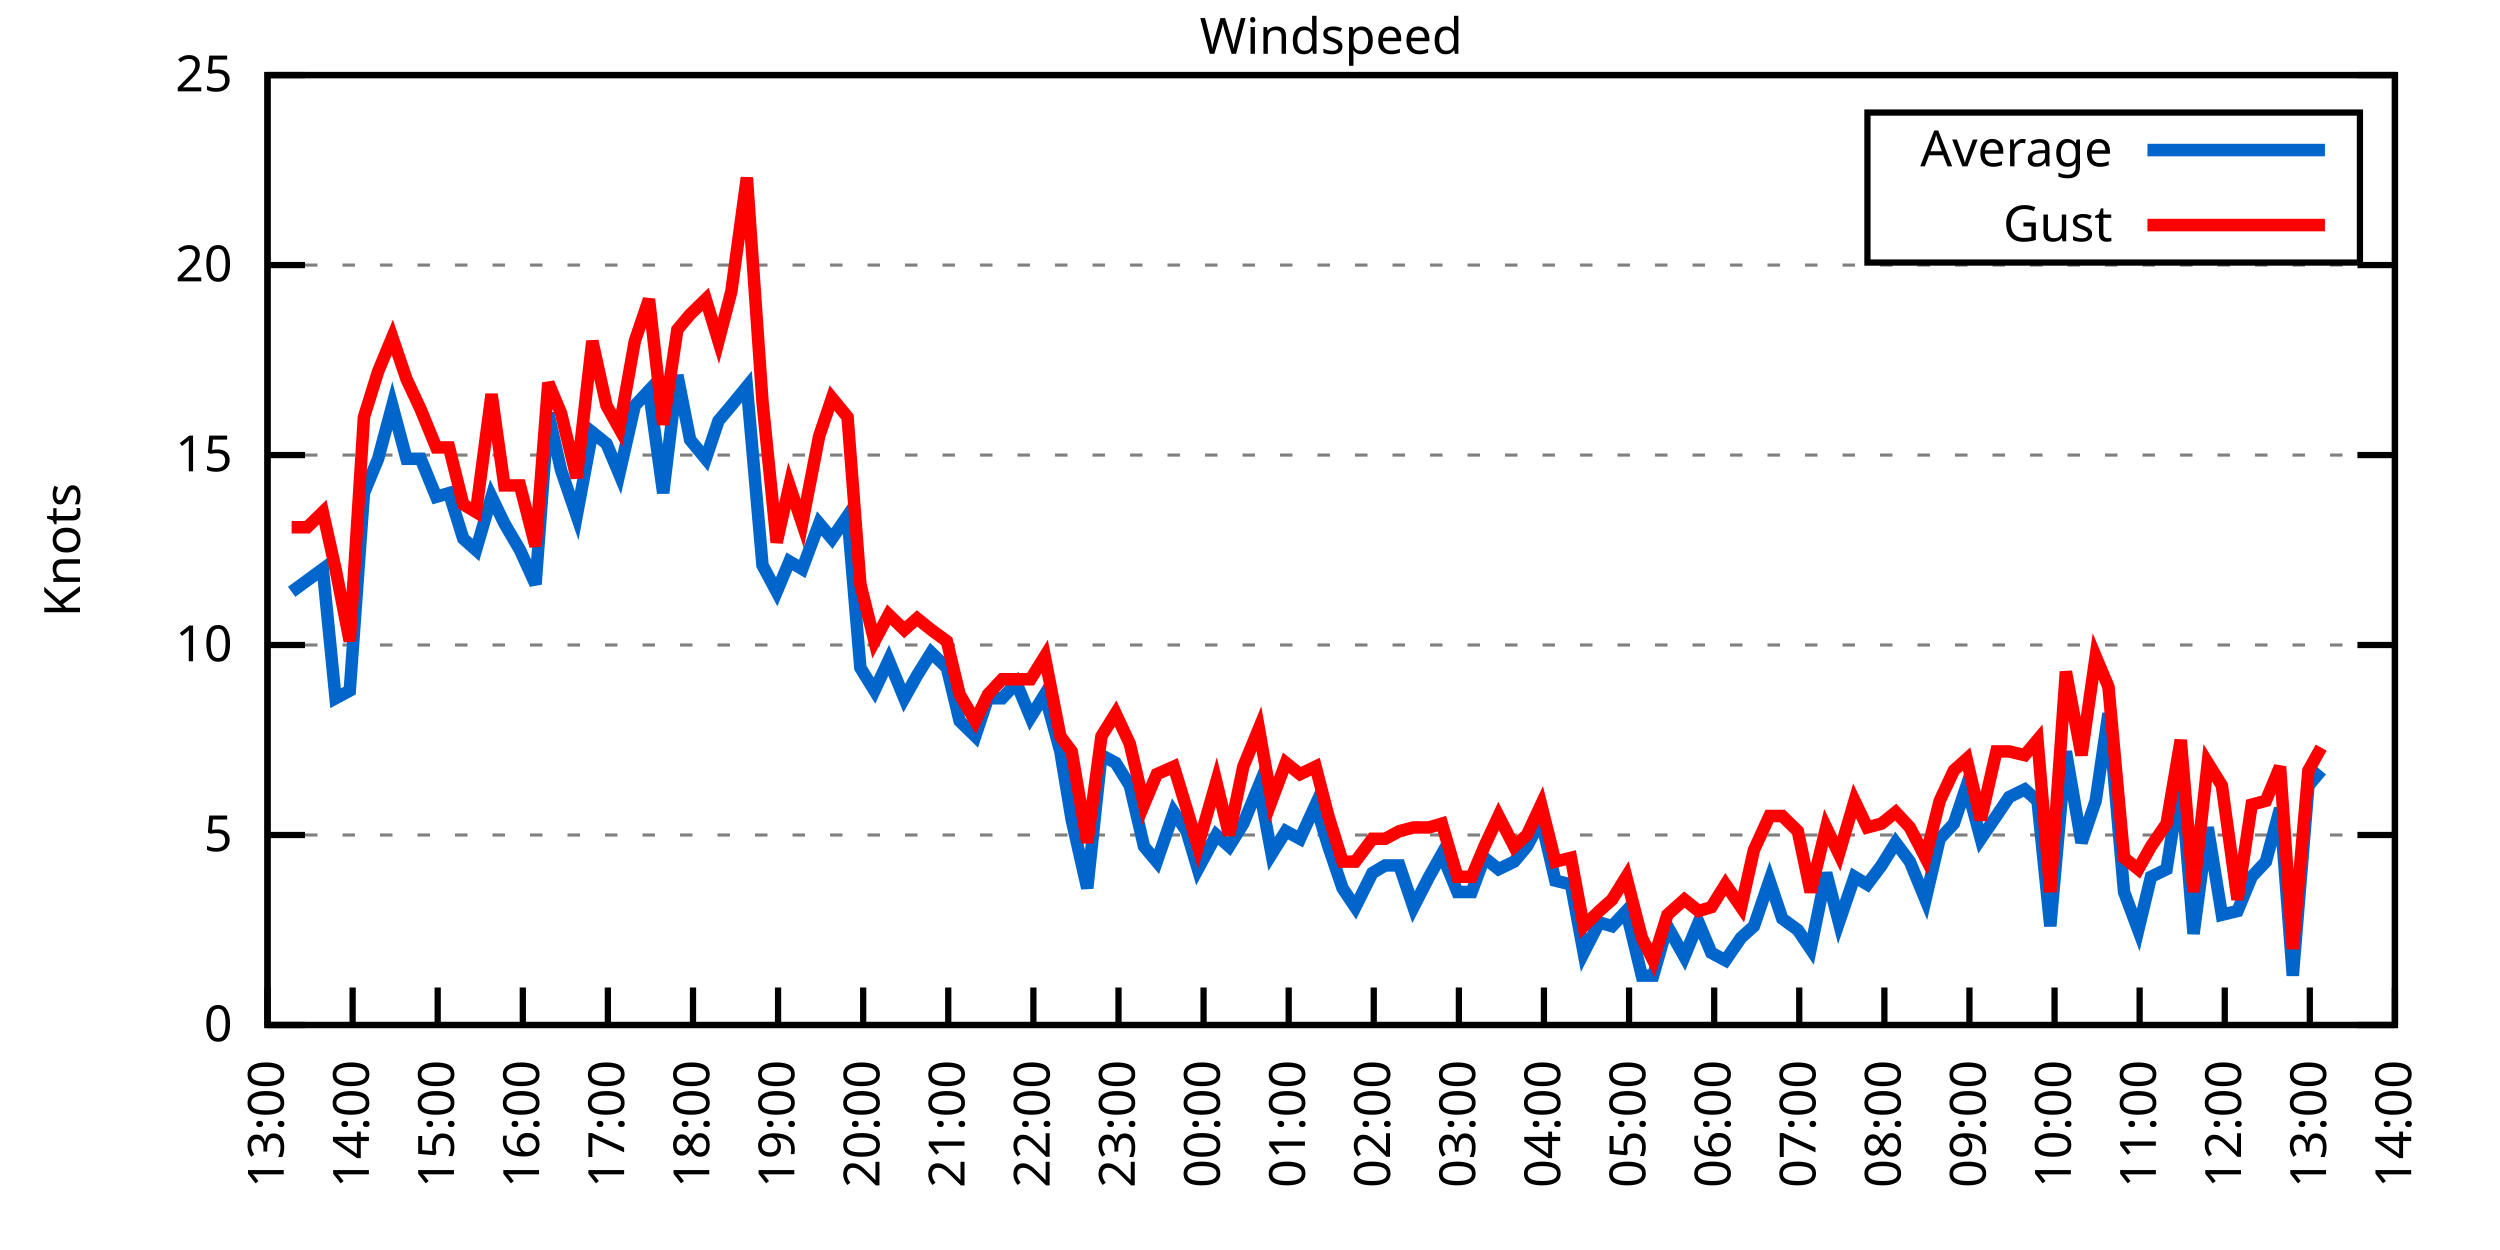
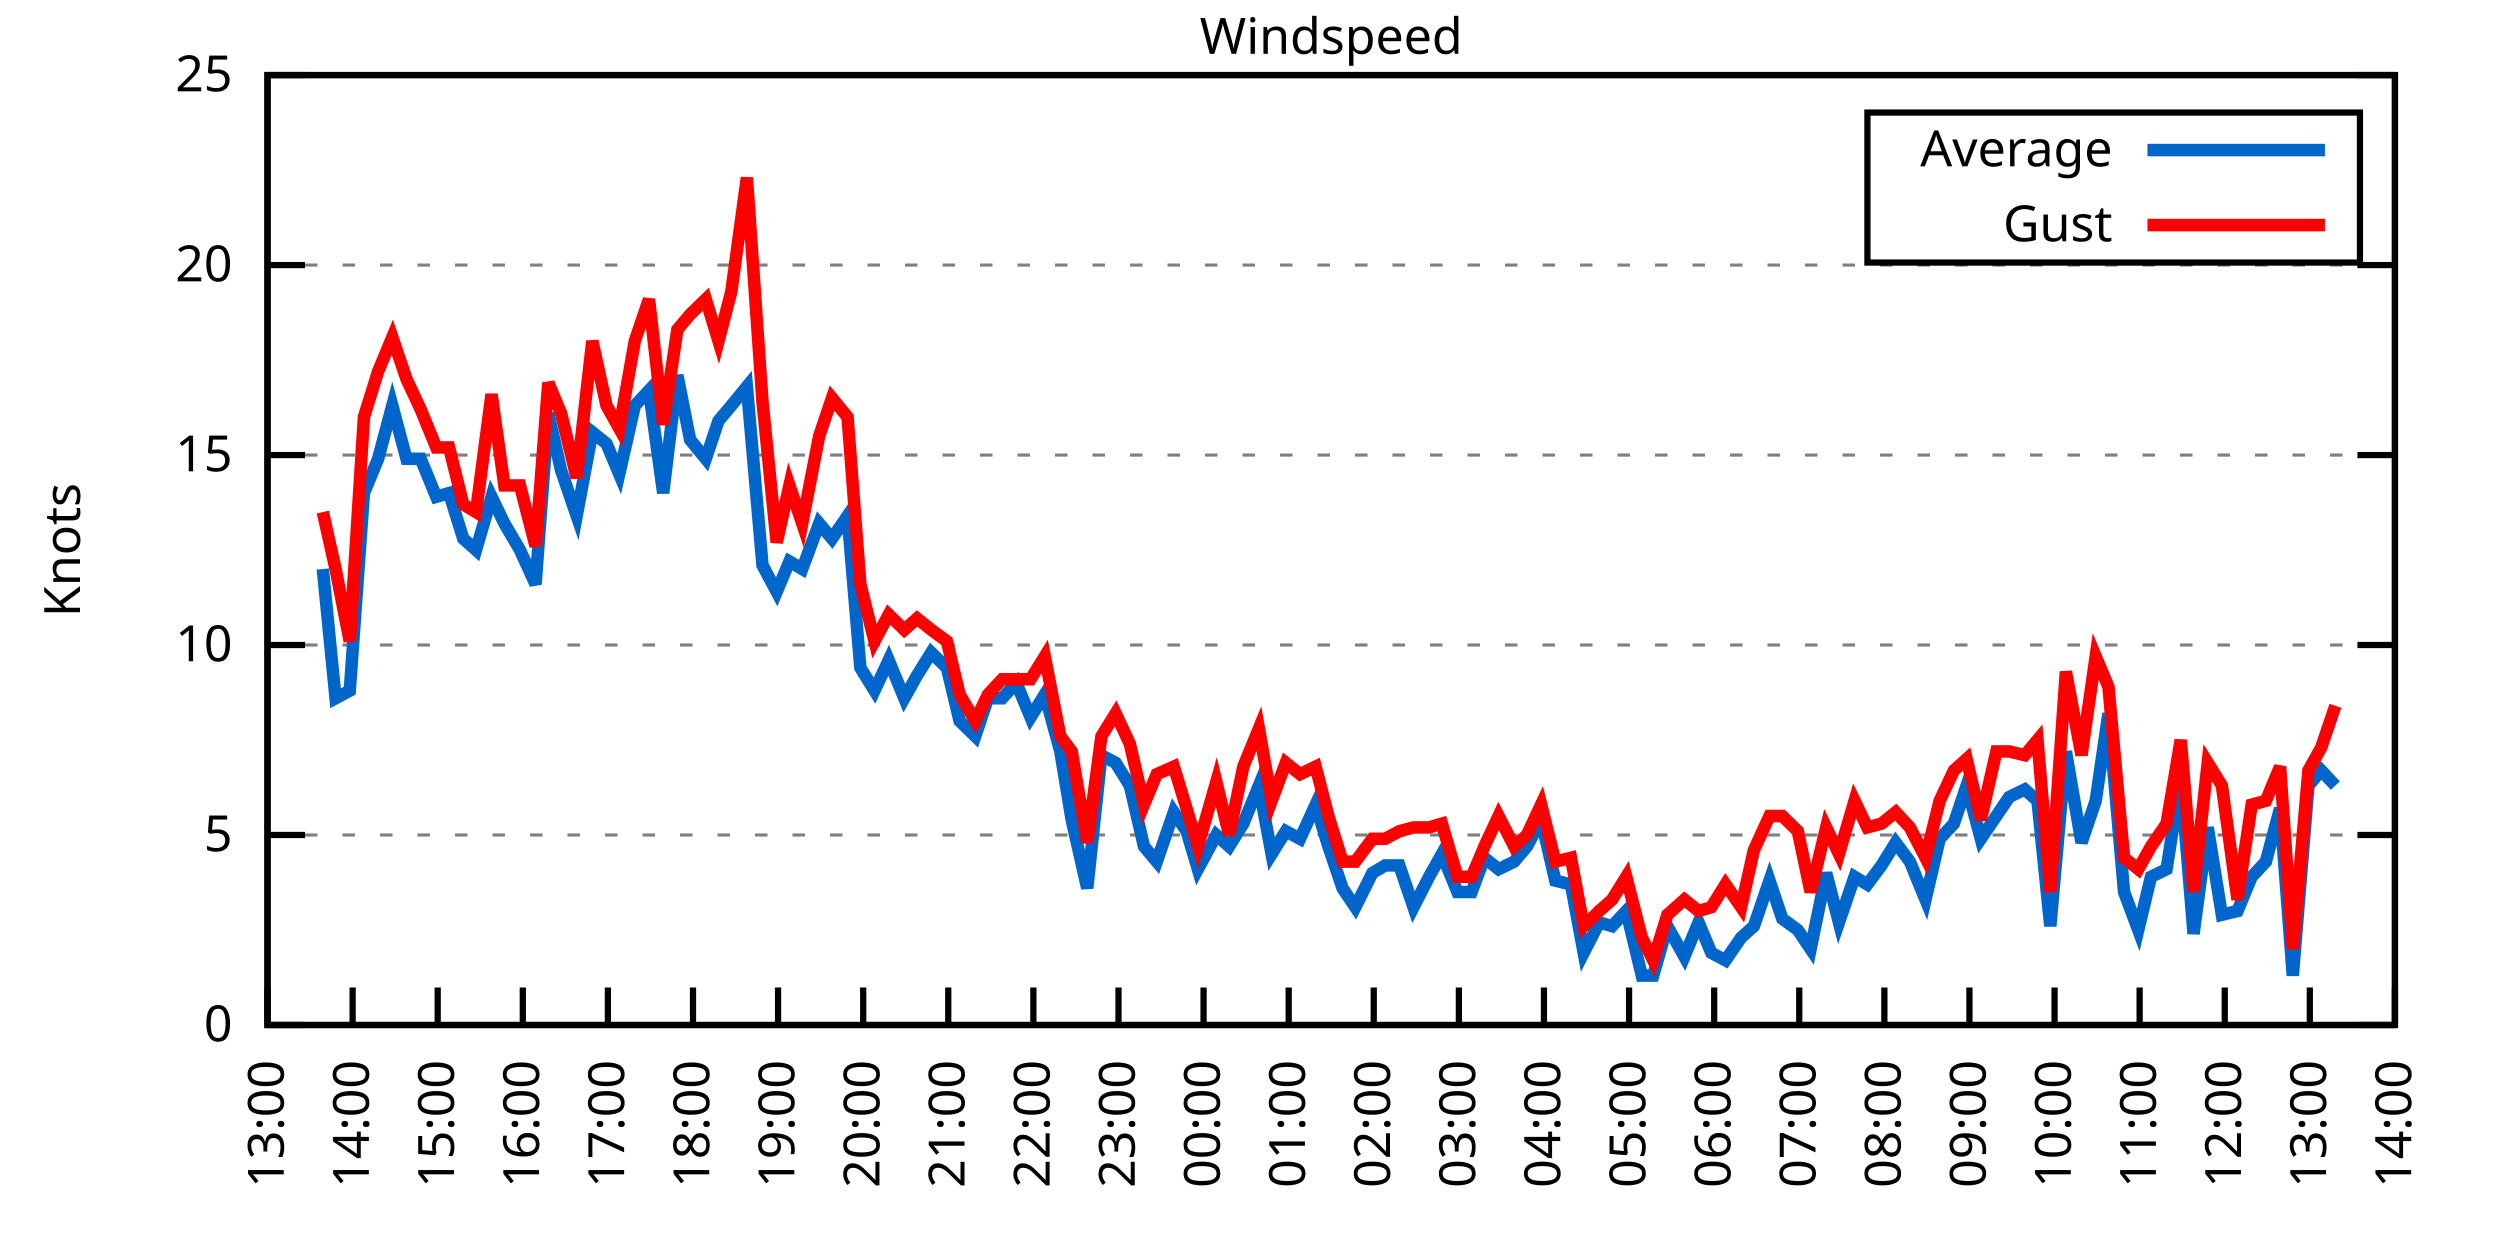
<svg xmlns="http://www.w3.org/2000/svg" xmlns:xlink="http://www.w3.org/1999/xlink" width="400" height="200" viewBox="0 0 400 200">
  <g id="gnuplot_canvas">
    <rect x="0" y="0" width="400" height="200" fill="none" />
    <defs>
      <circle id="gpDot" r="0.5" stroke-width="0.5" stroke="currentColor" />
      <path id="gpPt0" stroke-width="0.333" stroke="currentColor" d="M-1,0 h2 M0,-1 v2" />
      <path id="gpPt1" stroke-width="0.333" stroke="currentColor" d="M-1,-1 L1,1 M1,-1 L-1,1" />
      <path id="gpPt2" stroke-width="0.333" stroke="currentColor" d="M-1,0 L1,0 M0,-1 L0,1 M-1,-1 L1,1 M-1,1 L1,-1" />
      <rect id="gpPt3" stroke-width="0.333" stroke="currentColor" x="-1" y="-1" width="2" height="2" />
      <rect id="gpPt4" stroke-width="0.333" stroke="currentColor" fill="currentColor" x="-1" y="-1" width="2" height="2" />
      <circle id="gpPt5" stroke-width="0.333" stroke="currentColor" cx="0" cy="0" r="1" />
      <use xlink:href="#gpPt5" id="gpPt6" fill="currentColor" stroke="none" />
      <path id="gpPt7" stroke-width="0.333" stroke="currentColor" d="M0,-1.33 L-1.33,0.67 L1.33,0.67 z" />
      <use xlink:href="#gpPt7" id="gpPt8" fill="currentColor" stroke="none" />
      <use xlink:href="#gpPt7" id="gpPt9" stroke="currentColor" transform="rotate(180)" />
      <use xlink:href="#gpPt9" id="gpPt10" fill="currentColor" stroke="none" />
      <use xlink:href="#gpPt3" id="gpPt11" stroke="currentColor" transform="rotate(45)" />
      <use xlink:href="#gpPt11" id="gpPt12" fill="currentColor" stroke="none" />
      <path id="gpPt13" stroke-width="0.333" stroke="currentColor" d="M0,1.330 L1.265,0.411 L0.782,-1.067 L-0.782,-1.076 L-1.265,0.411 z" />
      <use xlink:href="#gpPt13" id="gpPt14" fill="currentColor" stroke="none" />
      <filter id="textbox" filterUnits="objectBoundingBox" x="0" y="0" height="1" width="1">
        <feFlood flood-color="white" flood-opacity="1" result="bgnd" />
        <feComposite in="SourceGraphic" in2="bgnd" operator="atop" />
      </filter>
      <filter id="greybox" filterUnits="objectBoundingBox" x="0" y="0" height="1" width="1">
        <feFlood flood-color="lightgrey" flood-opacity="1" result="grey" />
        <feComposite in="SourceGraphic" in2="grey" operator="atop" />
      </filter>
    </defs>
    <g fill="none" color="white" stroke="currentColor" stroke-width="1.00" stroke-linecap="butt" stroke-linejoin="miter">
</g>
    <g fill="none" color="black" stroke="currentColor" stroke-width="1.00" stroke-linecap="butt" stroke-linejoin="miter">
      <g stroke="none" shape-rendering="crispEdges">
        <polygon fill="rgb(255, 255, 255)" points="42.80,164.00 383.18,164.00 383.18,12.02 42.80,12.02 " />
      </g>
    </g>
    <g fill="none" color="black" stroke="currentColor" stroke-width="1.00" stroke-linecap="butt" stroke-linejoin="miter">
</g>
    <g fill="none" color="black" stroke="black" stroke-width="0.50" stroke-linecap="butt" stroke-linejoin="miter">
</g>
    <g fill="none" color="gray" stroke="currentColor" stroke-width="0.50" stroke-linecap="butt" stroke-linejoin="miter">
      <path stroke="gray" stroke-dasharray="2,4" class="gridline" d="M42.80,164.00 L383.19,164.00  " />
    </g>
    <g fill="none" color="gray" stroke="gray" stroke-width="1.00" stroke-linecap="butt" stroke-linejoin="miter">
</g>
    <g fill="none" color="black" stroke="currentColor" stroke-width="1.00" stroke-linecap="butt" stroke-linejoin="miter">
      <path stroke="black" d="M42.80,164.00 L48.80,164.00 M383.19,164.00 L377.19,164.00  " />
      <g transform="translate(37.20,166.60)" stroke="none" fill="black" font-family="Sans" font-size="8.00" text-anchor="end">
        <text>
          <tspan font-family="Sans"> 0</tspan>
        </text>
      </g>
    </g>
    <g fill="none" color="black" stroke="currentColor" stroke-width="1.00" stroke-linecap="butt" stroke-linejoin="miter">
</g>
    <g fill="none" color="black" stroke="black" stroke-width="0.50" stroke-linecap="butt" stroke-linejoin="miter">
</g>
    <g fill="none" color="gray" stroke="currentColor" stroke-width="0.50" stroke-linecap="butt" stroke-linejoin="miter">
      <path stroke="gray" stroke-dasharray="2,4" class="gridline" d="M42.80,133.60 L383.19,133.60  " />
    </g>
    <g fill="none" color="gray" stroke="gray" stroke-width="1.00" stroke-linecap="butt" stroke-linejoin="miter">
</g>
    <g fill="none" color="black" stroke="currentColor" stroke-width="1.00" stroke-linecap="butt" stroke-linejoin="miter">
      <path stroke="black" d="M42.80,133.60 L48.80,133.60 M383.19,133.60 L377.19,133.60  " />
      <g transform="translate(37.20,136.20)" stroke="none" fill="black" font-family="Sans" font-size="8.00" text-anchor="end">
        <text>
          <tspan font-family="Sans"> 5</tspan>
        </text>
      </g>
    </g>
    <g fill="none" color="black" stroke="currentColor" stroke-width="1.00" stroke-linecap="butt" stroke-linejoin="miter">
</g>
    <g fill="none" color="black" stroke="black" stroke-width="0.50" stroke-linecap="butt" stroke-linejoin="miter">
</g>
    <g fill="none" color="gray" stroke="currentColor" stroke-width="0.50" stroke-linecap="butt" stroke-linejoin="miter">
      <path stroke="gray" stroke-dasharray="2,4" class="gridline" d="M42.80,103.20 L383.19,103.20  " />
    </g>
    <g fill="none" color="gray" stroke="gray" stroke-width="1.00" stroke-linecap="butt" stroke-linejoin="miter">
</g>
    <g fill="none" color="black" stroke="currentColor" stroke-width="1.00" stroke-linecap="butt" stroke-linejoin="miter">
      <path stroke="black" d="M42.80,103.20 L48.80,103.20 M383.19,103.20 L377.19,103.20  " />
      <g transform="translate(37.20,105.80)" stroke="none" fill="black" font-family="Sans" font-size="8.00" text-anchor="end">
        <text>
          <tspan font-family="Sans"> 10</tspan>
        </text>
      </g>
    </g>
    <g fill="none" color="black" stroke="currentColor" stroke-width="1.00" stroke-linecap="butt" stroke-linejoin="miter">
</g>
    <g fill="none" color="black" stroke="black" stroke-width="0.50" stroke-linecap="butt" stroke-linejoin="miter">
</g>
    <g fill="none" color="gray" stroke="currentColor" stroke-width="0.50" stroke-linecap="butt" stroke-linejoin="miter">
      <path stroke="gray" stroke-dasharray="2,4" class="gridline" d="M42.80,72.81 L383.19,72.81  " />
    </g>
    <g fill="none" color="gray" stroke="gray" stroke-width="1.00" stroke-linecap="butt" stroke-linejoin="miter">
</g>
    <g fill="none" color="black" stroke="currentColor" stroke-width="1.00" stroke-linecap="butt" stroke-linejoin="miter">
      <path stroke="black" d="M42.80,72.81 L48.80,72.81 M383.19,72.81 L377.19,72.81  " />
      <g transform="translate(37.20,75.41)" stroke="none" fill="black" font-family="Sans" font-size="8.00" text-anchor="end">
        <text>
          <tspan font-family="Sans"> 15</tspan>
        </text>
      </g>
    </g>
    <g fill="none" color="black" stroke="currentColor" stroke-width="1.00" stroke-linecap="butt" stroke-linejoin="miter">
</g>
    <g fill="none" color="black" stroke="black" stroke-width="0.50" stroke-linecap="butt" stroke-linejoin="miter">
</g>
    <g fill="none" color="gray" stroke="currentColor" stroke-width="0.50" stroke-linecap="butt" stroke-linejoin="miter">
      <path stroke="gray" stroke-dasharray="2,4" class="gridline" d="M42.80,42.41 L383.19,42.41  " />
    </g>
    <g fill="none" color="gray" stroke="gray" stroke-width="1.00" stroke-linecap="butt" stroke-linejoin="miter">
</g>
    <g fill="none" color="black" stroke="currentColor" stroke-width="1.00" stroke-linecap="butt" stroke-linejoin="miter">
      <path stroke="black" d="M42.80,42.41 L48.80,42.41 M383.19,42.41 L377.19,42.41  " />
      <g transform="translate(37.20,45.01)" stroke="none" fill="black" font-family="Sans" font-size="8.00" text-anchor="end">
        <text>
          <tspan font-family="Sans"> 20</tspan>
        </text>
      </g>
    </g>
    <g fill="none" color="black" stroke="currentColor" stroke-width="1.00" stroke-linecap="butt" stroke-linejoin="miter">
</g>
    <g fill="none" color="black" stroke="black" stroke-width="0.50" stroke-linecap="butt" stroke-linejoin="miter">
</g>
    <g fill="none" color="gray" stroke="currentColor" stroke-width="0.50" stroke-linecap="butt" stroke-linejoin="miter">
      <path stroke="gray" stroke-dasharray="2,4" class="gridline" d="M42.80,12.01 L383.19,12.01  " />
    </g>
    <g fill="none" color="gray" stroke="gray" stroke-width="1.00" stroke-linecap="butt" stroke-linejoin="miter">
</g>
    <g fill="none" color="black" stroke="currentColor" stroke-width="1.00" stroke-linecap="butt" stroke-linejoin="miter">
      <path stroke="black" d="M42.80,12.01 L48.80,12.01 M383.19,12.01 L377.19,12.01  " />
      <g transform="translate(37.20,14.61)" stroke="none" fill="black" font-family="Sans" font-size="8.00" text-anchor="end">
        <text>
          <tspan font-family="Sans"> 25</tspan>
        </text>
      </g>
    </g>
    <g fill="none" color="black" stroke="currentColor" stroke-width="1.00" stroke-linecap="butt" stroke-linejoin="miter">
      <path stroke="black" d="M42.80,164.00 L42.80,158.00  " />
      <g transform="translate(45.40,169.60) rotate(270.00)" stroke="none" fill="black" font-family="Sans" font-size="8.00" text-anchor="end">
        <text>
          <tspan font-family="Sans">13:00</tspan>
        </text>
      </g>
    </g>
    <g fill="none" color="black" stroke="currentColor" stroke-width="1.00" stroke-linecap="butt" stroke-linejoin="miter">
      <path stroke="black" d="M56.42,164.00 L56.42,158.00  " />
      <g transform="translate(59.02,169.60) rotate(270.00)" stroke="none" fill="black" font-family="Sans" font-size="8.00" text-anchor="end">
        <text>
          <tspan font-family="Sans">14:00</tspan>
        </text>
      </g>
    </g>
    <g fill="none" color="black" stroke="currentColor" stroke-width="1.00" stroke-linecap="butt" stroke-linejoin="miter">
      <path stroke="black" d="M70.03,164.00 L70.03,158.00  " />
      <g transform="translate(72.63,169.60) rotate(270.00)" stroke="none" fill="black" font-family="Sans" font-size="8.00" text-anchor="end">
        <text>
          <tspan font-family="Sans">15:00</tspan>
        </text>
      </g>
    </g>
    <g fill="none" color="black" stroke="currentColor" stroke-width="1.00" stroke-linecap="butt" stroke-linejoin="miter">
      <path stroke="black" d="M83.65,164.00 L83.65,158.00  " />
      <g transform="translate(86.25,169.60) rotate(270.00)" stroke="none" fill="black" font-family="Sans" font-size="8.00" text-anchor="end">
        <text>
          <tspan font-family="Sans">16:00</tspan>
        </text>
      </g>
    </g>
    <g fill="none" color="black" stroke="currentColor" stroke-width="1.00" stroke-linecap="butt" stroke-linejoin="miter">
      <path stroke="black" d="M97.26,164.00 L97.26,158.00  " />
      <g transform="translate(99.86,169.60) rotate(270.00)" stroke="none" fill="black" font-family="Sans" font-size="8.00" text-anchor="end">
        <text>
          <tspan font-family="Sans">17:00</tspan>
        </text>
      </g>
    </g>
    <g fill="none" color="black" stroke="currentColor" stroke-width="1.00" stroke-linecap="butt" stroke-linejoin="miter">
      <path stroke="black" d="M110.88,164.00 L110.88,158.00  " />
      <g transform="translate(113.48,169.60) rotate(270.00)" stroke="none" fill="black" font-family="Sans" font-size="8.00" text-anchor="end">
        <text>
          <tspan font-family="Sans">18:00</tspan>
        </text>
      </g>
    </g>
    <g fill="none" color="black" stroke="currentColor" stroke-width="1.00" stroke-linecap="butt" stroke-linejoin="miter">
      <path stroke="black" d="M124.49,164.00 L124.49,158.00  " />
      <g transform="translate(127.09,169.60) rotate(270.00)" stroke="none" fill="black" font-family="Sans" font-size="8.00" text-anchor="end">
        <text>
          <tspan font-family="Sans">19:00</tspan>
        </text>
      </g>
    </g>
    <g fill="none" color="black" stroke="currentColor" stroke-width="1.00" stroke-linecap="butt" stroke-linejoin="miter">
      <path stroke="black" d="M138.11,164.00 L138.11,158.00  " />
      <g transform="translate(140.71,169.60) rotate(270.00)" stroke="none" fill="black" font-family="Sans" font-size="8.00" text-anchor="end">
        <text>
          <tspan font-family="Sans">20:00</tspan>
        </text>
      </g>
    </g>
    <g fill="none" color="black" stroke="currentColor" stroke-width="1.00" stroke-linecap="butt" stroke-linejoin="miter">
      <path stroke="black" d="M151.72,164.00 L151.72,158.00  " />
      <g transform="translate(154.32,169.60) rotate(270.00)" stroke="none" fill="black" font-family="Sans" font-size="8.00" text-anchor="end">
        <text>
          <tspan font-family="Sans">21:00</tspan>
        </text>
      </g>
    </g>
    <g fill="none" color="black" stroke="currentColor" stroke-width="1.00" stroke-linecap="butt" stroke-linejoin="miter">
      <path stroke="black" d="M165.34,164.00 L165.34,158.00  " />
      <g transform="translate(167.94,169.60) rotate(270.00)" stroke="none" fill="black" font-family="Sans" font-size="8.00" text-anchor="end">
        <text>
          <tspan font-family="Sans">22:00</tspan>
        </text>
      </g>
    </g>
    <g fill="none" color="black" stroke="currentColor" stroke-width="1.00" stroke-linecap="butt" stroke-linejoin="miter">
      <path stroke="black" d="M178.96,164.00 L178.96,158.00  " />
      <g transform="translate(181.56,169.60) rotate(270.00)" stroke="none" fill="black" font-family="Sans" font-size="8.00" text-anchor="end">
        <text>
          <tspan font-family="Sans">23:00</tspan>
        </text>
      </g>
    </g>
    <g fill="none" color="black" stroke="currentColor" stroke-width="1.00" stroke-linecap="butt" stroke-linejoin="miter">
      <path stroke="black" d="M192.57,164.00 L192.57,158.00  " />
      <g transform="translate(195.17,169.60) rotate(270.00)" stroke="none" fill="black" font-family="Sans" font-size="8.00" text-anchor="end">
        <text>
          <tspan font-family="Sans">00:00</tspan>
        </text>
      </g>
    </g>
    <g fill="none" color="black" stroke="currentColor" stroke-width="1.00" stroke-linecap="butt" stroke-linejoin="miter">
      <path stroke="black" d="M206.19,164.00 L206.19,158.00  " />
      <g transform="translate(208.79,169.60) rotate(270.00)" stroke="none" fill="black" font-family="Sans" font-size="8.00" text-anchor="end">
        <text>
          <tspan font-family="Sans">01:00</tspan>
        </text>
      </g>
    </g>
    <g fill="none" color="black" stroke="currentColor" stroke-width="1.00" stroke-linecap="butt" stroke-linejoin="miter">
      <path stroke="black" d="M219.80,164.00 L219.80,158.00  " />
      <g transform="translate(222.40,169.60) rotate(270.00)" stroke="none" fill="black" font-family="Sans" font-size="8.00" text-anchor="end">
        <text>
          <tspan font-family="Sans">02:00</tspan>
        </text>
      </g>
    </g>
    <g fill="none" color="black" stroke="currentColor" stroke-width="1.00" stroke-linecap="butt" stroke-linejoin="miter">
      <path stroke="black" d="M233.42,164.00 L233.42,158.00  " />
      <g transform="translate(236.02,169.60) rotate(270.00)" stroke="none" fill="black" font-family="Sans" font-size="8.00" text-anchor="end">
        <text>
          <tspan font-family="Sans">03:00</tspan>
        </text>
      </g>
    </g>
    <g fill="none" color="black" stroke="currentColor" stroke-width="1.00" stroke-linecap="butt" stroke-linejoin="miter">
      <path stroke="black" d="M247.03,164.00 L247.03,158.00  " />
      <g transform="translate(249.63,169.60) rotate(270.00)" stroke="none" fill="black" font-family="Sans" font-size="8.00" text-anchor="end">
        <text>
          <tspan font-family="Sans">04:00</tspan>
        </text>
      </g>
    </g>
    <g fill="none" color="black" stroke="currentColor" stroke-width="1.00" stroke-linecap="butt" stroke-linejoin="miter">
      <path stroke="black" d="M260.65,164.00 L260.65,158.00  " />
      <g transform="translate(263.25,169.60) rotate(270.00)" stroke="none" fill="black" font-family="Sans" font-size="8.00" text-anchor="end">
        <text>
          <tspan font-family="Sans">05:00</tspan>
        </text>
      </g>
    </g>
    <g fill="none" color="black" stroke="currentColor" stroke-width="1.00" stroke-linecap="butt" stroke-linejoin="miter">
      <path stroke="black" d="M274.27,164.00 L274.27,158.00  " />
      <g transform="translate(276.87,169.60) rotate(270.00)" stroke="none" fill="black" font-family="Sans" font-size="8.00" text-anchor="end">
        <text>
          <tspan font-family="Sans">06:00</tspan>
        </text>
      </g>
    </g>
    <g fill="none" color="black" stroke="currentColor" stroke-width="1.00" stroke-linecap="butt" stroke-linejoin="miter">
      <path stroke="black" d="M287.88,164.00 L287.88,158.00  " />
      <g transform="translate(290.48,169.60) rotate(270.00)" stroke="none" fill="black" font-family="Sans" font-size="8.00" text-anchor="end">
        <text>
          <tspan font-family="Sans">07:00</tspan>
        </text>
      </g>
    </g>
    <g fill="none" color="black" stroke="currentColor" stroke-width="1.00" stroke-linecap="butt" stroke-linejoin="miter">
      <path stroke="black" d="M301.50,164.00 L301.50,158.00  " />
      <g transform="translate(304.10,169.60) rotate(270.00)" stroke="none" fill="black" font-family="Sans" font-size="8.00" text-anchor="end">
        <text>
          <tspan font-family="Sans">08:00</tspan>
        </text>
      </g>
    </g>
    <g fill="none" color="black" stroke="currentColor" stroke-width="1.00" stroke-linecap="butt" stroke-linejoin="miter">
      <path stroke="black" d="M315.11,164.00 L315.11,158.00  " />
      <g transform="translate(317.71,169.60) rotate(270.00)" stroke="none" fill="black" font-family="Sans" font-size="8.00" text-anchor="end">
        <text>
          <tspan font-family="Sans">09:00</tspan>
        </text>
      </g>
    </g>
    <g fill="none" color="black" stroke="currentColor" stroke-width="1.00" stroke-linecap="butt" stroke-linejoin="miter">
      <path stroke="black" d="M328.73,164.00 L328.73,158.00  " />
      <g transform="translate(331.33,169.60) rotate(270.00)" stroke="none" fill="black" font-family="Sans" font-size="8.00" text-anchor="end">
        <text>
          <tspan font-family="Sans">10:00</tspan>
        </text>
      </g>
    </g>
    <g fill="none" color="black" stroke="currentColor" stroke-width="1.00" stroke-linecap="butt" stroke-linejoin="miter">
      <path stroke="black" d="M342.34,164.00 L342.34,158.00  " />
      <g transform="translate(344.94,169.60) rotate(270.00)" stroke="none" fill="black" font-family="Sans" font-size="8.00" text-anchor="end">
        <text>
          <tspan font-family="Sans">11:00</tspan>
        </text>
      </g>
    </g>
    <g fill="none" color="black" stroke="currentColor" stroke-width="1.00" stroke-linecap="butt" stroke-linejoin="miter">
      <path stroke="black" d="M355.96,164.00 L355.96,158.00  " />
      <g transform="translate(358.56,169.60) rotate(270.00)" stroke="none" fill="black" font-family="Sans" font-size="8.00" text-anchor="end">
        <text>
          <tspan font-family="Sans">12:00</tspan>
        </text>
      </g>
    </g>
    <g fill="none" color="black" stroke="currentColor" stroke-width="1.00" stroke-linecap="butt" stroke-linejoin="miter">
      <path stroke="black" d="M369.57,164.00 L369.57,158.00  " />
      <g transform="translate(372.17,169.60) rotate(270.00)" stroke="none" fill="black" font-family="Sans" font-size="8.00" text-anchor="end">
        <text>
          <tspan font-family="Sans">13:00</tspan>
        </text>
      </g>
    </g>
    <g fill="none" color="black" stroke="currentColor" stroke-width="1.00" stroke-linecap="butt" stroke-linejoin="miter">
      <path stroke="black" d="M383.19,164.00 L383.19,158.00  " />
      <g transform="translate(385.79,169.60) rotate(270.00)" stroke="none" fill="black" font-family="Sans" font-size="8.00" text-anchor="end">
        <text>
          <tspan font-family="Sans">14:00</tspan>
        </text>
      </g>
    </g>
    <g fill="none" color="black" stroke="currentColor" stroke-width="1.00" stroke-linecap="butt" stroke-linejoin="miter">
</g>
    <g fill="none" color="black" stroke="currentColor" stroke-width="1.00" stroke-linecap="butt" stroke-linejoin="miter">
      <path stroke="black" d="M42.80,12.01 L42.80,164.00 L383.19,164.00 L383.19,12.01 L42.80,12.01 Z  " />
    </g>
    <g fill="none" color="black" stroke="currentColor" stroke-width="1.00" stroke-linecap="butt" stroke-linejoin="miter">
</g>
    <g fill="none" color="black" stroke="currentColor" stroke-width="1.00" stroke-linecap="butt" stroke-linejoin="miter">
      <path stroke="black" d="M298.79,42.01 L298.79,18.01 L377.59,18.01 L377.59,42.01 L298.79,42.01 Z  " />
    </g>
    <g id="Windspeed_plot_1">
      <g fill="none" color="white" stroke="black" stroke-width="2.00" stroke-linecap="butt" stroke-linejoin="miter">
</g>
      <g fill="none" color="black" stroke="currentColor" stroke-width="2.00" stroke-linecap="butt" stroke-linejoin="miter">
        <g transform="translate(337.99,26.61)" stroke="none" fill="black" font-family="Sans" font-size="8.00" text-anchor="end">
          <text>
            <tspan font-family="Sans">Average</tspan>
          </text>
        </g>
      </g>
      <g fill="none" color="black" stroke="currentColor" stroke-width="2.00" stroke-linecap="butt" stroke-linejoin="miter">
-         <path stroke="rgb(  0, 102, 204)" d="M343.59,24.01 L371.99,24.01 M46.66,94.69 L49.15,92.87 L51.65,91.04 L53.69,111.72 L55.96,110.50 L58.23,78.89   L60.50,73.41 L62.77,64.90 L65.04,73.41 L67.31,73.41 L69.80,79.49 L71.85,78.89 L74.12,86.18 L76.16,88.00   L78.65,79.49 L80.70,83.75 L83.19,88.00 L85.69,93.48 L87.73,66.12 L89.77,75.24 L92.27,82.53 L94.77,69.16   L97.04,70.98 L99.08,75.85 L101.57,64.90 L103.84,62.47 L106.11,78.89 L108.38,60.04 L110.42,70.37 L112.92,73.41   L114.96,67.33 L117.01,64.90 L119.50,61.86 L122.00,90.44 L124.27,94.69 L126.31,89.83 L128.35,91.04 L131.07,83.75   L133.12,86.18 L135.61,82.53 L137.66,106.85 L139.92,110.50 L142.19,105.64 L144.69,111.72 L146.73,108.07 L149.00,104.42   L151.50,106.85 L153.54,115.36 L156.04,117.80 L158.08,111.72 L160.35,111.72 L162.62,109.28 L164.89,114.76 L167.16,111.11   L169.65,120.23 L171.47,131.17 L173.96,142.11 L176.23,120.83 L178.50,122.05 L180.77,125.70 L183.04,135.43 L185.08,137.86   L187.81,129.95 L189.85,132.99 L191.66,139.07 L194.61,133.60 L196.66,135.43 L198.93,131.78 L201.42,125.70 L203.46,136.64   L205.73,132.99 L208.00,134.21 L210.50,128.74 L212.54,135.43 L214.81,142.11 L216.85,145.15 L219.58,139.68 L221.62,138.47   L223.89,138.47 L226.16,145.15 L228.65,140.29 L230.70,136.64 L233.19,142.72 L235.46,142.72 L237.50,137.25 L239.77,139.07   L242.27,137.86 L244.31,135.43 L246.58,131.17 L248.85,140.90 L251.35,141.51 L253.39,152.45 L255.88,147.59 L257.93,148.19   L260.20,145.76 L262.69,156.10 L264.51,156.10 L266.78,148.19 L269.50,153.06 L271.77,147.59 L273.81,152.45 L276.08,153.66   L278.58,150.02 L280.62,148.19 L283.12,140.90 L285.16,146.98 L287.65,148.80 L289.70,151.84 L292.19,139.68 L294.23,147.59   L296.73,140.29 L298.77,141.51 L301.04,138.47 L303.31,134.82 L305.58,137.86 L308.08,143.94 L310.35,134.21 L312.62,131.78   L314.66,125.70 L316.93,134.21 L319.42,130.56 L321.47,127.52 L323.96,126.31 L326.00,128.13 L328.05,148.19 L330.54,120.23   L333.04,134.82 L335.31,128.13 L337.35,114.15 L339.85,142.72 L342.12,148.80 L344.16,140.29 L346.65,139.07 L348.92,124.48   L350.97,149.41 L353.24,132.39 L355.50,146.37 L358.00,145.76 L360.27,140.29 L362.54,137.86 L364.81,129.35 L366.85,156.10   L369.35,125.70 L371.39,123.27  " />
+         <path stroke="rgb(  0, 102, 204)" d="M343.59,24.01 L371.99,24.01 M51.65,91.04 L53.69,111.72 L55.96,110.50 L58.23,78.89 L60.50,73.41 L62.77,64.90   L65.04,73.41 L67.31,73.41 L69.80,79.49 L71.85,78.89 L74.12,86.18 L76.16,88.00 L78.65,79.49 L80.70,83.75   L83.19,88.00 L85.69,93.48 L87.73,66.12 L89.77,75.24 L92.27,82.53 L94.77,69.16 L97.04,70.98 L99.08,75.85   L101.57,64.90 L103.84,62.47 L106.11,78.89 L108.38,60.04 L110.42,70.37 L112.92,73.41 L114.96,67.33 L117.01,64.90   L119.50,61.86 L122.00,90.44 L124.27,94.69 L126.31,89.83 L128.35,91.04 L131.07,83.75 L133.12,86.18 L135.61,82.53   L137.66,106.85 L139.92,110.50 L142.19,105.64 L144.69,111.72 L146.73,108.07 L149.00,104.42 L151.50,106.85 L153.54,115.36   L156.04,117.80 L158.08,111.72 L160.35,111.72 L162.62,109.28 L164.89,114.76 L167.16,111.11 L169.65,120.23 L171.47,131.17   L173.96,142.11 L176.23,120.83 L178.50,122.05 L180.77,125.70 L183.04,135.43 L185.08,137.86 L187.81,129.95 L189.85,132.99   L191.66,139.07 L194.61,133.60 L196.66,135.43 L198.93,131.78 L201.42,125.70 L203.46,136.64 L205.73,132.99 L208.00,134.21   L210.50,128.74 L212.54,135.43 L214.81,142.11 L216.85,145.15 L219.58,139.68 L221.62,138.47 L223.89,138.47 L226.16,145.15   L228.65,140.29 L230.70,136.64 L233.19,142.72 L235.46,142.72 L237.50,137.25 L239.77,139.07 L242.27,137.86 L244.31,135.43   L246.58,131.17 L248.85,140.90 L251.35,141.51 L253.39,152.45 L255.88,147.59 L257.93,148.19 L260.20,145.76 L262.69,156.10   L264.51,156.10 L266.78,148.19 L269.50,153.06 L271.77,147.59 L273.81,152.45 L276.08,153.66 L278.58,150.02 L280.62,148.19   L283.12,140.90 L285.16,146.98 L287.65,148.80 L289.70,151.84 L292.19,139.68 L294.23,147.59 L296.73,140.29 L298.77,141.51   L301.04,138.47 L303.31,134.82 L305.58,137.86 L308.08,143.94 L310.35,134.21 L312.62,131.78 L314.66,125.70 L316.93,134.21   L319.42,130.56 L321.47,127.52 L323.96,126.31 L326.00,128.13 L328.05,148.19 L330.54,120.23 L333.04,134.82 L335.31,128.13   L337.35,114.15 L339.85,142.72 L342.12,148.80 L344.16,140.29 L346.65,139.07 L348.92,124.48 L350.97,149.41 L353.24,132.39   L355.50,146.37 L358.00,145.76 L360.27,140.29 L362.54,137.86 L364.81,129.35 L366.85,156.10 L369.35,125.70 L371.39,123.27   L373.66,125.70  " />
      </g>
    </g>
    <g id="Windspeed_plot_2">
      <g fill="none" color="black" stroke="currentColor" stroke-width="2.00" stroke-linecap="butt" stroke-linejoin="miter">
        <g transform="translate(337.99,38.61)" stroke="none" fill="black" font-family="Sans" font-size="8.00" text-anchor="end">
          <text>
            <tspan font-family="Sans">Gust</tspan>
          </text>
        </g>
      </g>
      <g fill="none" color="black" stroke="currentColor" stroke-width="2.00" stroke-linecap="butt" stroke-linejoin="miter">
-         <path stroke="rgb(255,   0,   0)" d="M343.59,36.01 L371.99,36.01 M46.66,84.36 L49.15,84.36 L51.65,81.93 L53.69,91.04 L55.96,102.60 L58.23,66.73   L60.50,59.43 L62.77,53.96 L65.04,60.65 L67.31,65.51 L69.80,71.59 L71.85,71.59 L74.12,80.71 L76.16,81.93   L78.65,63.08 L80.70,77.67 L83.19,77.67 L85.69,87.40 L87.73,61.25 L89.77,66.12 L92.27,76.45 L94.77,54.57   L97.04,64.90 L99.08,68.55 L101.57,54.57 L103.84,47.88 L106.11,67.94 L108.38,52.74 L110.42,50.31 L112.92,47.88   L114.96,54.57 L117.01,46.66 L119.50,28.42 L122.00,64.29 L124.27,86.79 L126.31,77.67 L128.35,83.75 L131.07,69.77   L133.12,63.69 L135.61,66.73 L137.66,93.48 L139.92,102.60 L142.19,98.34 L144.69,100.77 L146.73,98.95 L149.00,100.77   L151.50,102.60 L153.54,111.11 L156.04,115.36 L158.08,111.11 L160.35,108.68 L162.62,108.68 L164.89,108.68 L167.16,105.03   L169.65,117.80 L171.47,120.23 L173.96,134.82 L176.23,117.80 L178.50,114.15 L180.77,119.01 L183.04,128.74 L185.08,123.87   L187.81,122.66 L189.85,129.35 L191.66,135.43 L194.61,125.09 L196.66,133.60 L198.93,122.66 L201.42,116.58 L203.46,128.13   L205.73,122.05 L208.00,123.87 L210.50,122.66 L212.54,130.56 L214.81,137.86 L216.85,137.86 L219.58,134.21 L221.62,134.21   L223.89,132.99 L226.16,132.39 L228.65,132.39 L230.70,131.78 L233.19,140.29 L235.46,140.29 L237.50,135.43 L239.77,130.56   L242.27,135.43 L244.31,133.60 L246.58,128.74 L248.85,137.86 L251.35,137.25 L253.39,148.19 L255.88,145.76 L257.93,143.94   L260.20,140.29 L262.69,150.02 L264.51,153.66 L266.78,146.37 L269.50,143.94 L271.77,145.76 L273.81,145.15 L276.08,141.51   L278.58,145.15 L280.62,136.03 L283.12,130.56 L285.16,130.56 L287.65,132.99 L289.70,142.72 L292.19,132.39 L294.23,136.64   L296.73,128.13 L298.77,132.39 L301.04,131.78 L303.31,129.95 L305.58,132.39 L308.08,137.25 L310.35,128.13 L312.62,123.27   L314.66,121.44 L316.93,131.17 L319.42,120.23 L321.47,120.23 L323.96,120.83 L326.00,118.40 L328.05,142.72 L330.54,107.46   L333.04,120.83 L335.31,105.03 L337.35,109.89 L339.85,137.25 L342.12,139.07 L344.16,135.43 L346.65,131.78 L348.92,118.40   L350.97,142.72 L353.24,122.05 L355.50,125.70 L358.00,143.94 L360.27,128.74 L362.54,128.13 L364.81,122.66 L366.85,151.84   L369.35,123.27 L371.39,119.62  " />
+         <path stroke="rgb(255,   0,   0)" d="M343.59,36.01 L371.99,36.01 M51.65,81.93 L53.69,91.04 L55.96,102.60 L58.23,66.73 L60.50,59.43 L62.77,53.96   L65.04,60.65 L67.31,65.51 L69.80,71.59 L71.85,71.59 L74.12,80.71 L76.16,81.93 L78.65,63.08 L80.70,77.67   L83.19,77.67 L85.69,87.40 L87.73,61.25 L89.77,66.12 L92.27,76.45 L94.77,54.57 L97.04,64.90 L99.08,68.55   L101.57,54.57 L103.84,47.88 L106.11,67.94 L108.38,52.74 L110.42,50.31 L112.92,47.88 L114.96,54.57 L117.01,46.66   L119.50,28.42 L122.00,64.29 L124.27,86.79 L126.31,77.67 L128.35,83.75 L131.07,69.77 L133.12,63.69 L135.61,66.73   L137.66,93.48 L139.92,102.60 L142.19,98.34 L144.69,100.77 L146.73,98.95 L149.00,100.77 L151.50,102.60 L153.54,111.11   L156.04,115.36 L158.08,111.11 L160.35,108.68 L162.62,108.68 L164.89,108.68 L167.16,105.03 L169.65,117.80 L171.47,120.23   L173.96,134.82 L176.23,117.80 L178.50,114.15 L180.77,119.01 L183.04,128.74 L185.08,123.87 L187.81,122.66 L189.85,129.35   L191.66,135.43 L194.61,125.09 L196.66,133.60 L198.93,122.66 L201.42,116.58 L203.46,128.13 L205.73,122.05 L208.00,123.87   L210.50,122.66 L212.54,130.56 L214.81,137.86 L216.85,137.86 L219.58,134.21 L221.62,134.21 L223.89,132.99 L226.16,132.39   L228.65,132.39 L230.70,131.78 L233.19,140.29 L235.46,140.29 L237.50,135.43 L239.77,130.56 L242.27,135.43 L244.31,133.60   L246.58,128.74 L248.85,137.86 L251.35,137.25 L253.39,148.19 L255.88,145.76 L257.93,143.94 L260.20,140.29 L262.69,150.02   L264.51,153.66 L266.78,146.37 L269.50,143.94 L271.77,145.76 L273.81,145.15 L276.08,141.51 L278.58,145.15 L280.62,136.03   L283.12,130.56 L285.16,130.56 L287.65,132.99 L289.70,142.72 L292.19,132.39 L294.23,136.64 L296.73,128.13 L298.77,132.39   L301.04,131.78 L303.31,129.95 L305.58,132.39 L308.08,137.25 L310.35,128.13 L312.62,123.27 L314.66,121.44 L316.93,131.17   L319.42,120.23 L321.47,120.23 L323.96,120.83 L326.00,118.40 L328.05,142.72 L330.54,107.46 L333.04,120.83 L335.31,105.03   L337.35,109.89 L339.85,137.25 L342.12,139.07 L344.16,135.43 L346.65,131.78 L348.92,118.40 L350.97,142.72 L353.24,122.05   L355.50,125.70 L358.00,143.94 L360.27,128.74 L362.54,128.13 L364.81,122.66 L366.85,151.84 L369.35,123.27 L371.39,119.62   L373.66,112.93  " />
      </g>
    </g>
    <g fill="none" color="black" stroke="currentColor" stroke-width="2.00" stroke-linecap="butt" stroke-linejoin="miter">
</g>
    <g fill="none" color="black" stroke="black" stroke-width="1.00" stroke-linecap="butt" stroke-linejoin="miter">
</g>
    <g fill="none" color="black" stroke="currentColor" stroke-width="1.00" stroke-linecap="butt" stroke-linejoin="miter">
      <path stroke="black" d="M42.80,12.01 L42.80,164.00 L383.19,164.00 L383.19,12.01 L42.80,12.01 Z  " />
      <g transform="translate(12.80,88.01) rotate(270.00)" stroke="none" fill="black" font-family="Sans" font-size="8.00" text-anchor="middle">
        <text>
          <tspan font-family="Sans">Knots</tspan>
        </text>
      </g>
    </g>
    <g fill="none" color="black" stroke="currentColor" stroke-width="1.00" stroke-linecap="butt" stroke-linejoin="miter">
</g>
    <g fill="none" color="black" stroke="currentColor" stroke-width="1.00" stroke-linecap="butt" stroke-linejoin="miter">
      <g transform="translate(212.99,8.61)" stroke="none" fill="black" font-family="Sans" font-size="8.00" text-anchor="middle">
        <text>
          <tspan font-family="Sans">Windspeed</tspan>
        </text>
      </g>
    </g>
    <g fill="none" color="black" stroke="currentColor" stroke-width="1.00" stroke-linecap="butt" stroke-linejoin="miter">
</g>
  </g>
</svg>
